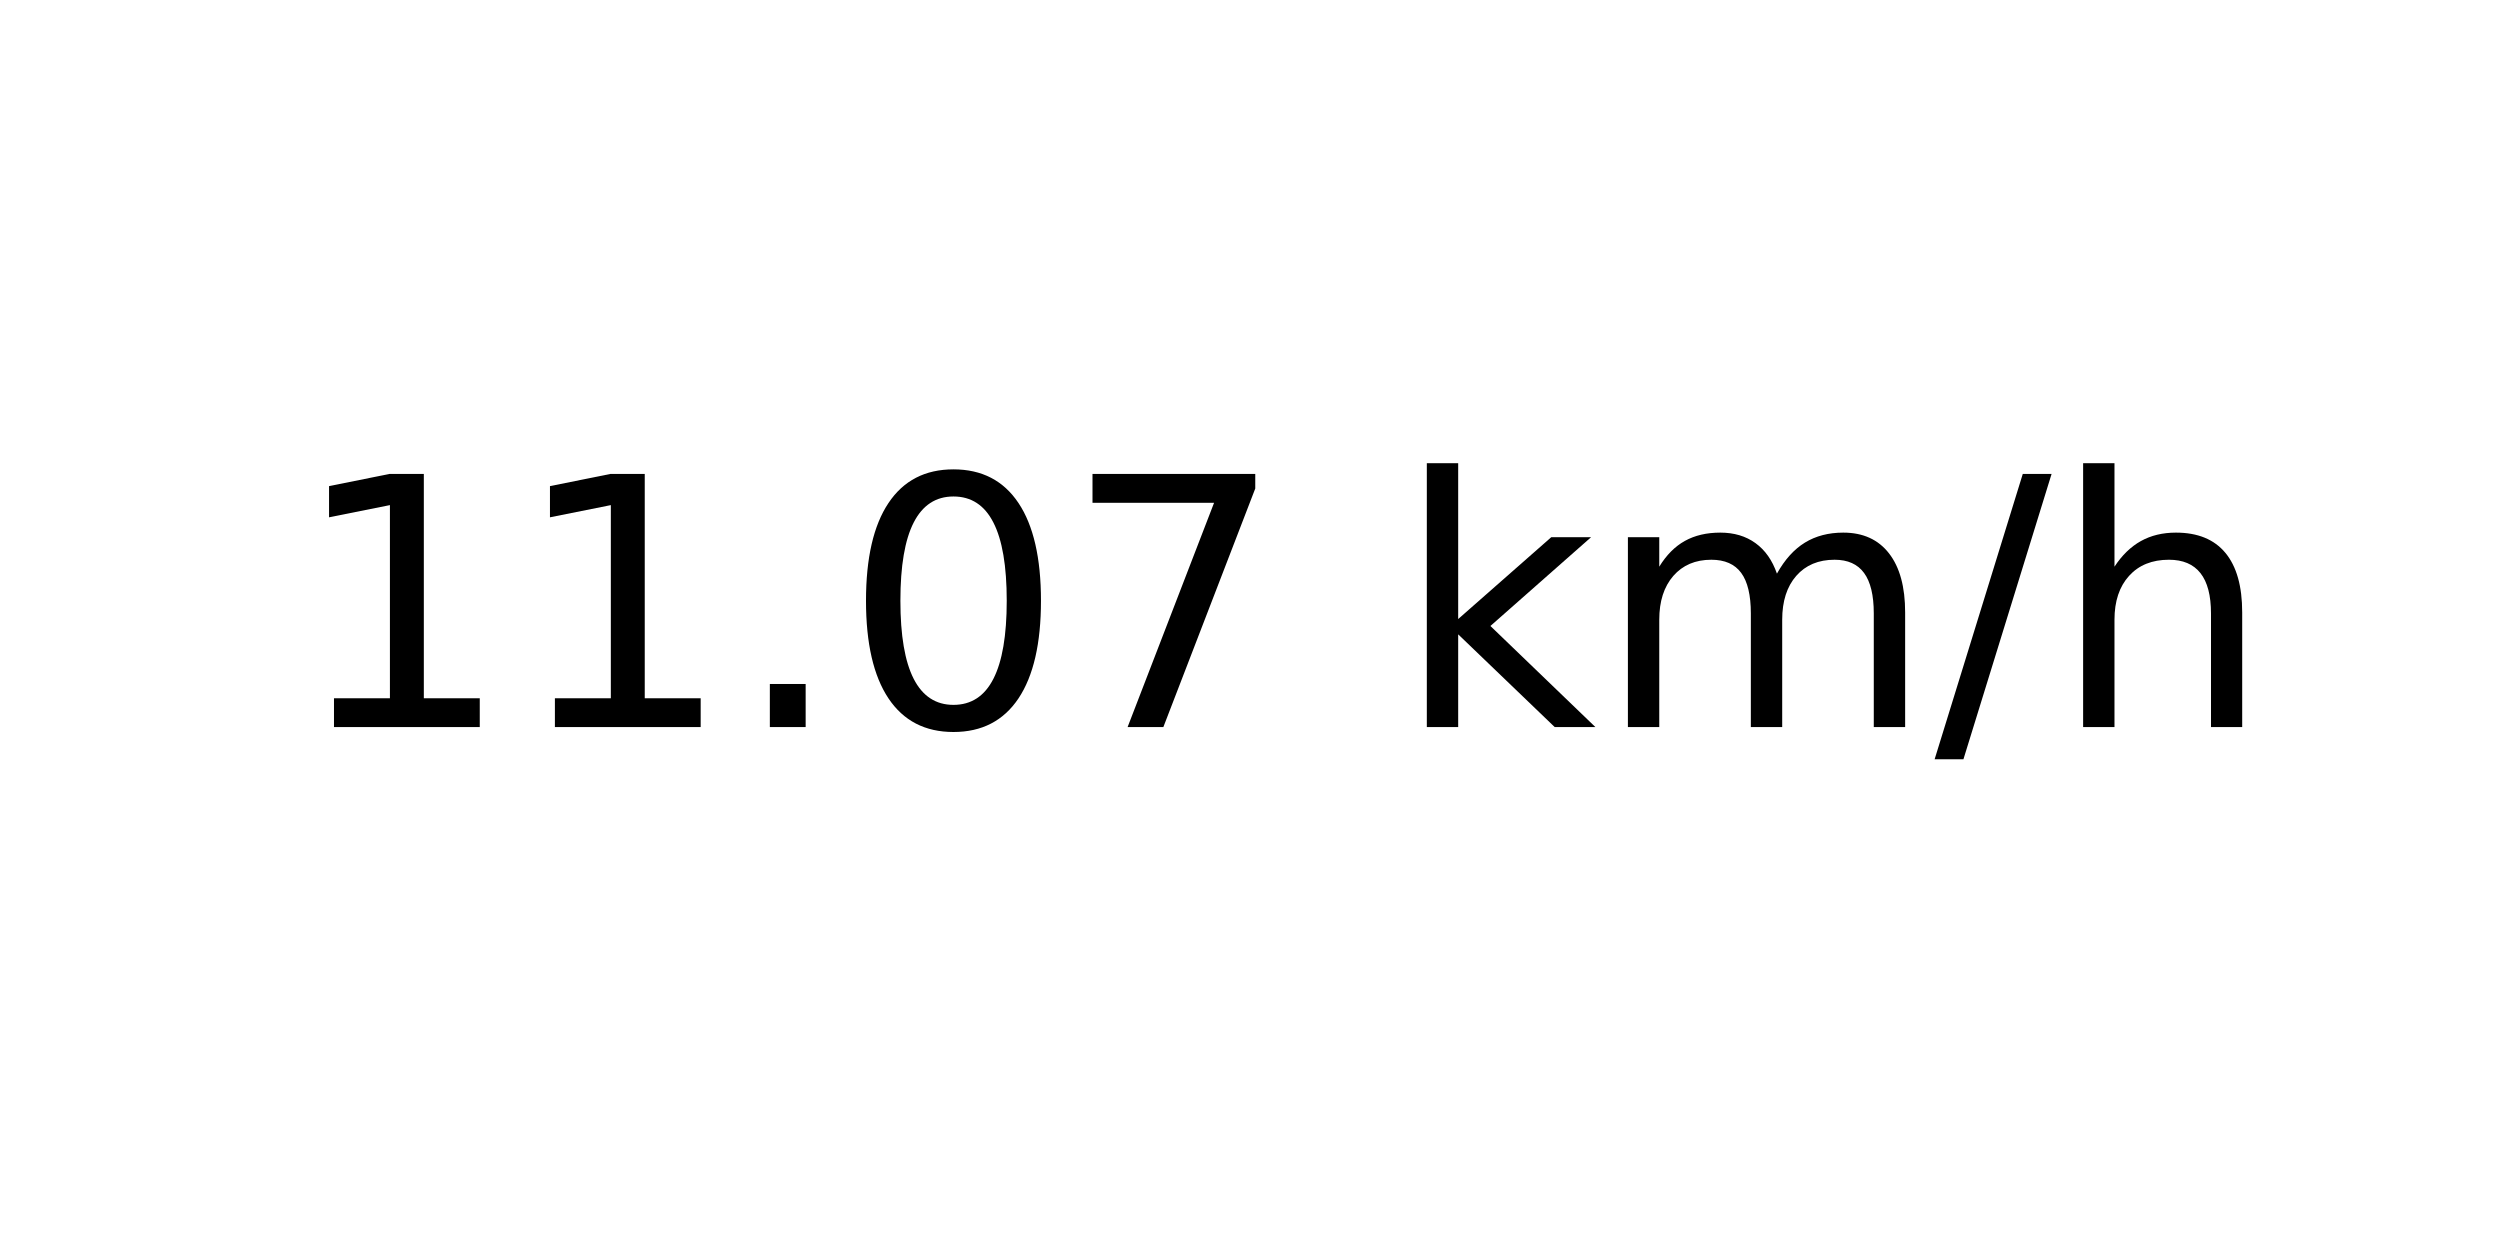
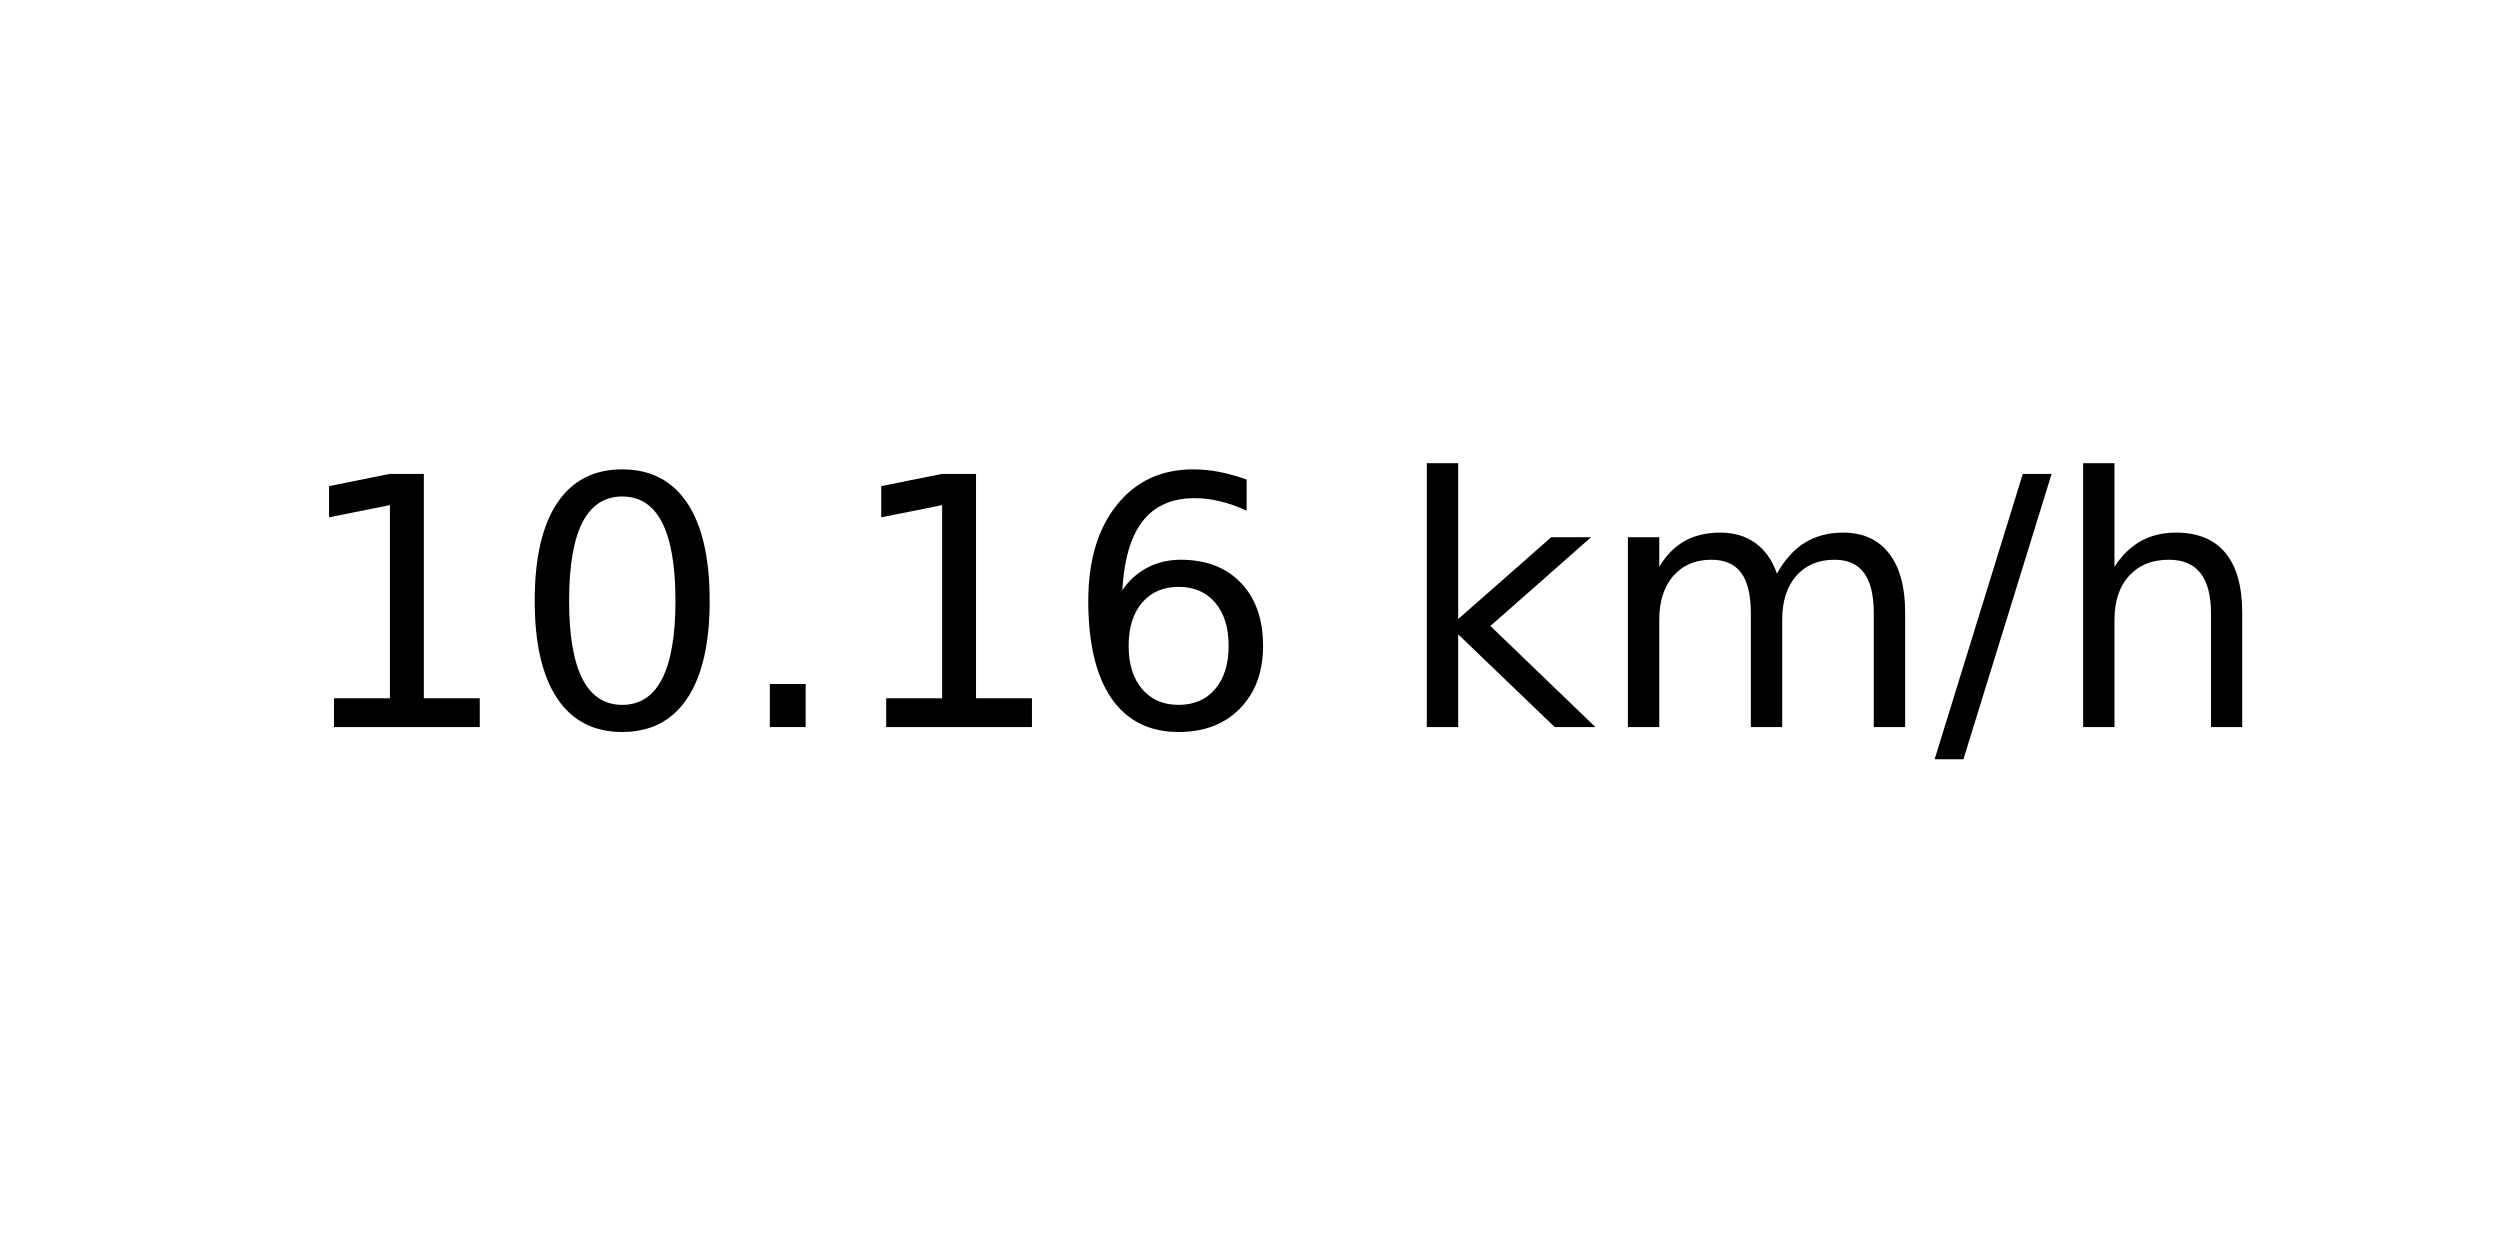
<svg xmlns="http://www.w3.org/2000/svg" xmlns:xlink="http://www.w3.org/1999/xlink" width="72pt" height="36pt" viewBox="0 0 72 36" version="1.1">
  <defs>
    <style type="text/css">*{stroke-linejoin: round; stroke-linecap: butt}</style>
  </defs>
  <g id="figure_1">
    <g id="axes_1">
      <g id="text_1">
        <g transform="translate(8.378125 20.93937) scale(0.1 -0.1)">
          <defs>
            <path id="DejaVuSans-31" d="M 794 531  L 1825 531  L 1825 4091  L 703 3866  L 703 4441  L 1819 4666  L 2450 4666  L 2450 531  L 3481 531  L 3481 0  L 794 0  L 794 531  z " transform="scale(0.015625)" />
+             <path id="DejaVuSans-30" d="M 2034 4250  Q 1547 4250 1301 3770  Q 1056 3291 1056 2328  Q 1056 1369 1301 889  Q 1547 409 2034 409  Q 2525 409 2770 889  Q 3016 1369 3016 2328  Q 3016 3291 2770 3770  Q 2525 4250 2034 4250  z M 2034 4750  Q 2819 4750 3233 4129  Q 3647 3509 3647 2328  Q 3647 1150 3233 529  Q 2819 -91 2034 -91  Q 1250 -91 836 529  Q 422 1150 422 2328  Q 422 3509 836 4129  Q 1250 4750 2034 4750  z " transform="scale(0.015625)" />
            <path id="DejaVuSans-2e" d="M 684 794  L 1344 794  L 1344 0  L 684 0  L 684 794  z " transform="scale(0.015625)" />
-             <path id="DejaVuSans-30" d="M 2034 4250  Q 1547 4250 1301 3770  Q 1056 3291 1056 2328  Q 1056 1369 1301 889  Q 1547 409 2034 409  Q 2525 409 2770 889  Q 3016 1369 3016 2328  Q 3016 3291 2770 3770  Q 2525 4250 2034 4250  z M 2034 4750  Q 2819 4750 3233 4129  Q 3647 3509 3647 2328  Q 3647 1150 3233 529  Q 2819 -91 2034 -91  Q 1250 -91 836 529  Q 422 1150 422 2328  Q 422 3509 836 4129  Q 1250 4750 2034 4750  z " transform="scale(0.015625)" />
-             <path id="DejaVuSans-37" d="M 525 4666  L 3525 4666  L 3525 4397  L 1831 0  L 1172 0  L 2766 4134  L 525 4134  L 525 4666  z " transform="scale(0.015625)" />
+             <path id="DejaVuSans-36" d="M 2113 2584  Q 1688 2584 1439 2293  Q 1191 2003 1191 1497  Q 1191 994 1439 701  Q 1688 409 2113 409  Q 2538 409 2786 701  Q 3034 994 3034 1497  Q 3034 2003 2786 2293  Q 2538 2584 2113 2584  z M 3366 4563  L 3366 3988  Q 3128 4100 2886 4159  Q 2644 4219 2406 4219  Q 1781 4219 1451 3797  Q 1122 3375 1075 2522  Q 1259 2794 1537 2939  Q 1816 3084 2150 3084  Q 2853 3084 3261 2657  Q 3669 2231 3669 1497  Q 3669 778 3244 343  Q 2819 -91 2113 -91  Q 1303 -91 875 529  Q 447 1150 447 2328  Q 447 3434 972 4092  Q 1497 4750 2381 4750  Q 2619 4750 2861 4703  Q 3103 4656 3366 4563  z " transform="scale(0.015625)" />
            <path id="DejaVuSans-20" transform="scale(0.015625)" />
            <path id="DejaVuSans-6b" d="M 581 4863  L 1159 4863  L 1159 1991  L 2875 3500  L 3609 3500  L 1753 1863  L 3688 0  L 2938 0  L 1159 1709  L 1159 0  L 581 0  L 581 4863  z " transform="scale(0.015625)" />
            <path id="DejaVuSans-6d" d="M 3328 2828  Q 3544 3216 3844 3400  Q 4144 3584 4550 3584  Q 5097 3584 5394 3201  Q 5691 2819 5691 2113  L 5691 0  L 5113 0  L 5113 2094  Q 5113 2597 4934 2840  Q 4756 3084 4391 3084  Q 3944 3084 3684 2787  Q 3425 2491 3425 1978  L 3425 0  L 2847 0  L 2847 2094  Q 2847 2600 2669 2842  Q 2491 3084 2119 3084  Q 1678 3084 1418 2786  Q 1159 2488 1159 1978  L 1159 0  L 581 0  L 581 3500  L 1159 3500  L 1159 2956  Q 1356 3278 1631 3431  Q 1906 3584 2284 3584  Q 2666 3584 2933 3390  Q 3200 3197 3328 2828  z " transform="scale(0.015625)" />
            <path id="DejaVuSans-2f" d="M 1625 4666  L 2156 4666  L 531 -594  L 0 -594  L 1625 4666  z " transform="scale(0.015625)" />
            <path id="DejaVuSans-68" d="M 3513 2113  L 3513 0  L 2938 0  L 2938 2094  Q 2938 2591 2744 2837  Q 2550 3084 2163 3084  Q 1697 3084 1428 2787  Q 1159 2491 1159 1978  L 1159 0  L 581 0  L 581 4863  L 1159 4863  L 1159 2956  Q 1366 3272 1645 3428  Q 1925 3584 2291 3584  Q 2894 3584 3203 3211  Q 3513 2838 3513 2113  z " transform="scale(0.015625)" />
          </defs>
          <use xlink:href="#DejaVuSans-31" />
-           <use xlink:href="#DejaVuSans-31" x="63.623" />
+           <use xlink:href="#DejaVuSans-30" x="63.623" />
          <use xlink:href="#DejaVuSans-2e" x="127.246" />
-           <use xlink:href="#DejaVuSans-30" x="159.033" />
-           <use xlink:href="#DejaVuSans-37" x="222.656" />
+           <use xlink:href="#DejaVuSans-31" x="159.033" />
+           <use xlink:href="#DejaVuSans-36" x="222.656" />
          <use xlink:href="#DejaVuSans-20" x="286.279" />
          <use xlink:href="#DejaVuSans-6b" x="318.066" />
          <use xlink:href="#DejaVuSans-6d" x="375.977" />
          <use xlink:href="#DejaVuSans-2f" x="473.389" />
          <use xlink:href="#DejaVuSans-68" x="507.08" />
        </g>
      </g>
    </g>
  </g>
</svg>
